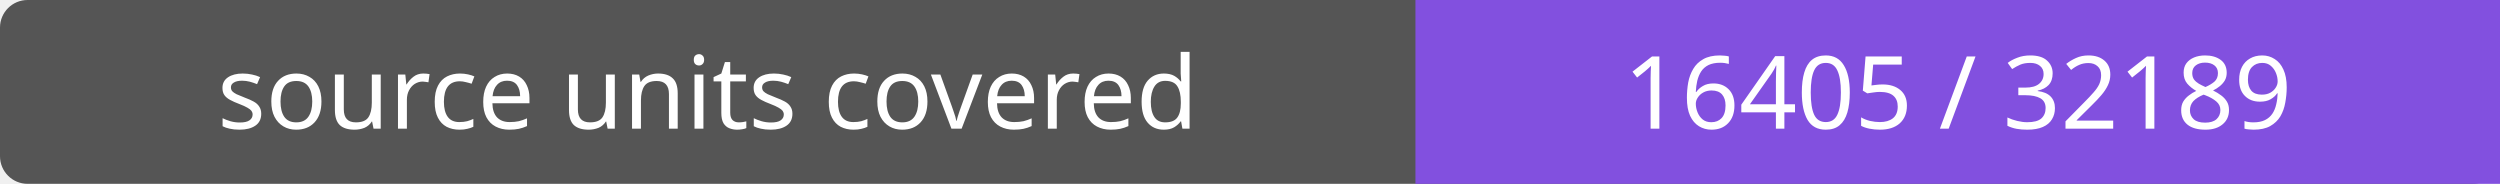
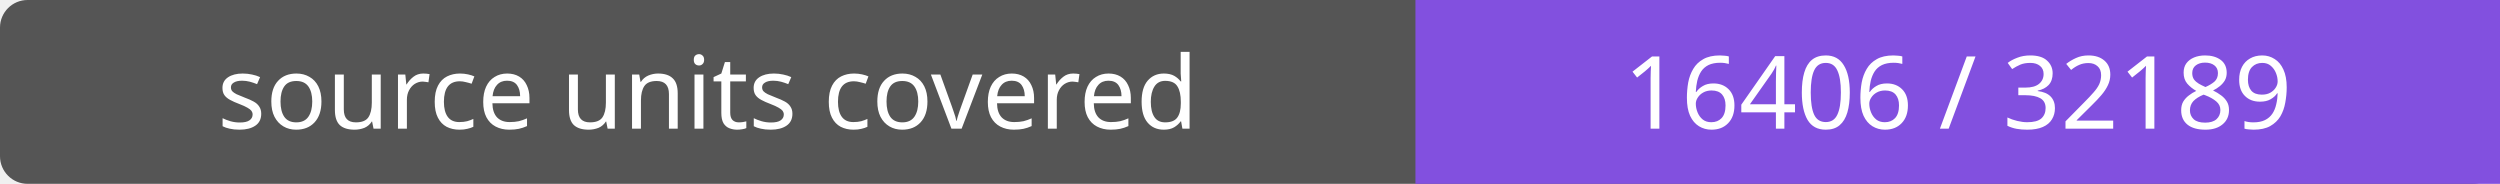
- <svg xmlns="http://www.w3.org/2000/svg" width="272" height="20" role="img" aria-label="source units covered: 16405 / 32189">
+ <svg xmlns="http://www.w3.org/2000/svg" width="272" height="20" role="img" aria-label="source units covered: 16406 / 32189">
  <rect width="272" height="20" rx="3" fill="#555" />
  <path fill="#8250df" d="M154 0h118v20H154z" />
  <g fill="#fff" text-anchor="middle" font-family="Verdana,sans-serif" font-size="11">
    <text x="77.0" y="14">source units covered</text>
-     <text x="213.0" y="14">16405 / 32189</text>
+     <text x="213.0" y="14">16406 / 32189</text>
  </g>
</svg>
